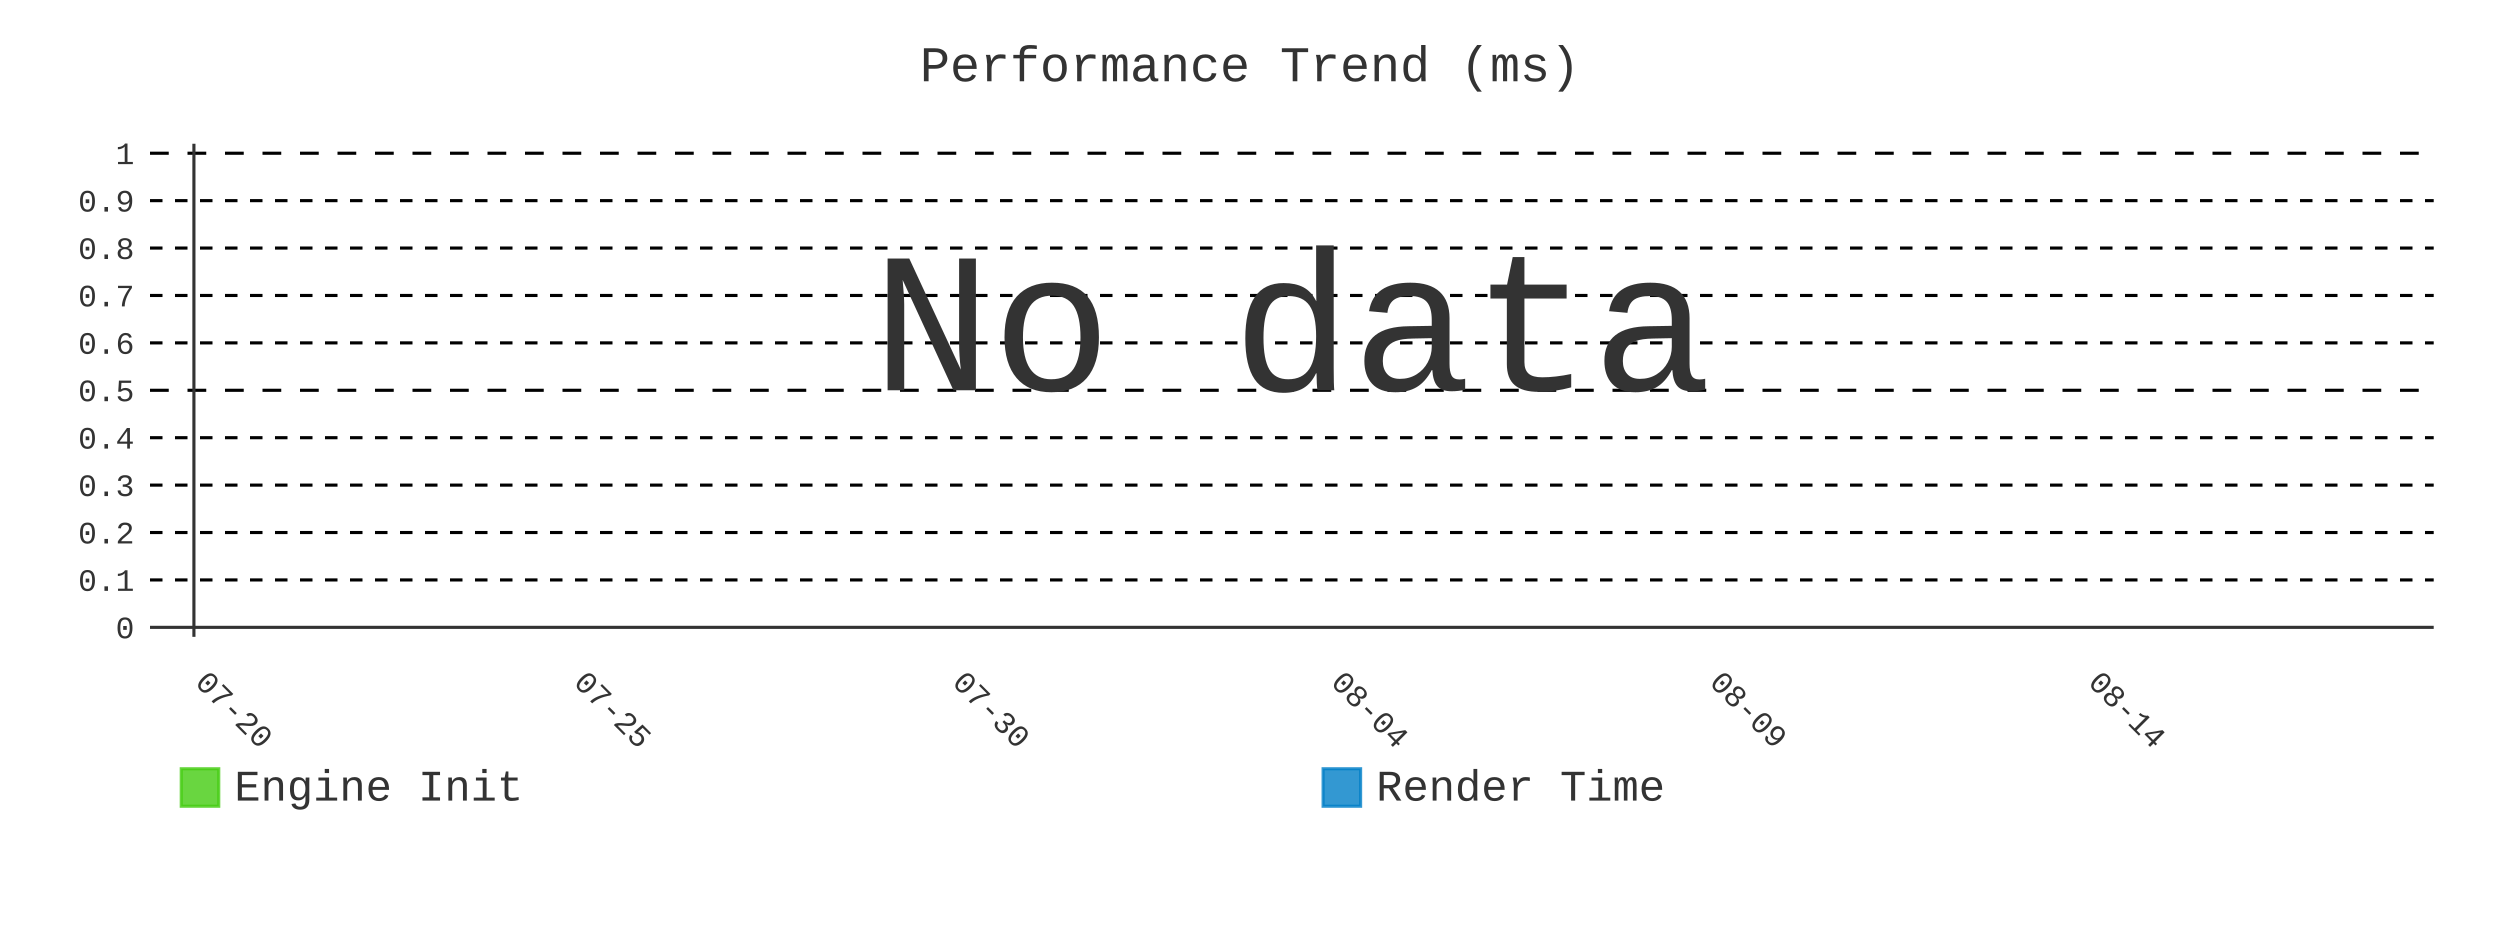
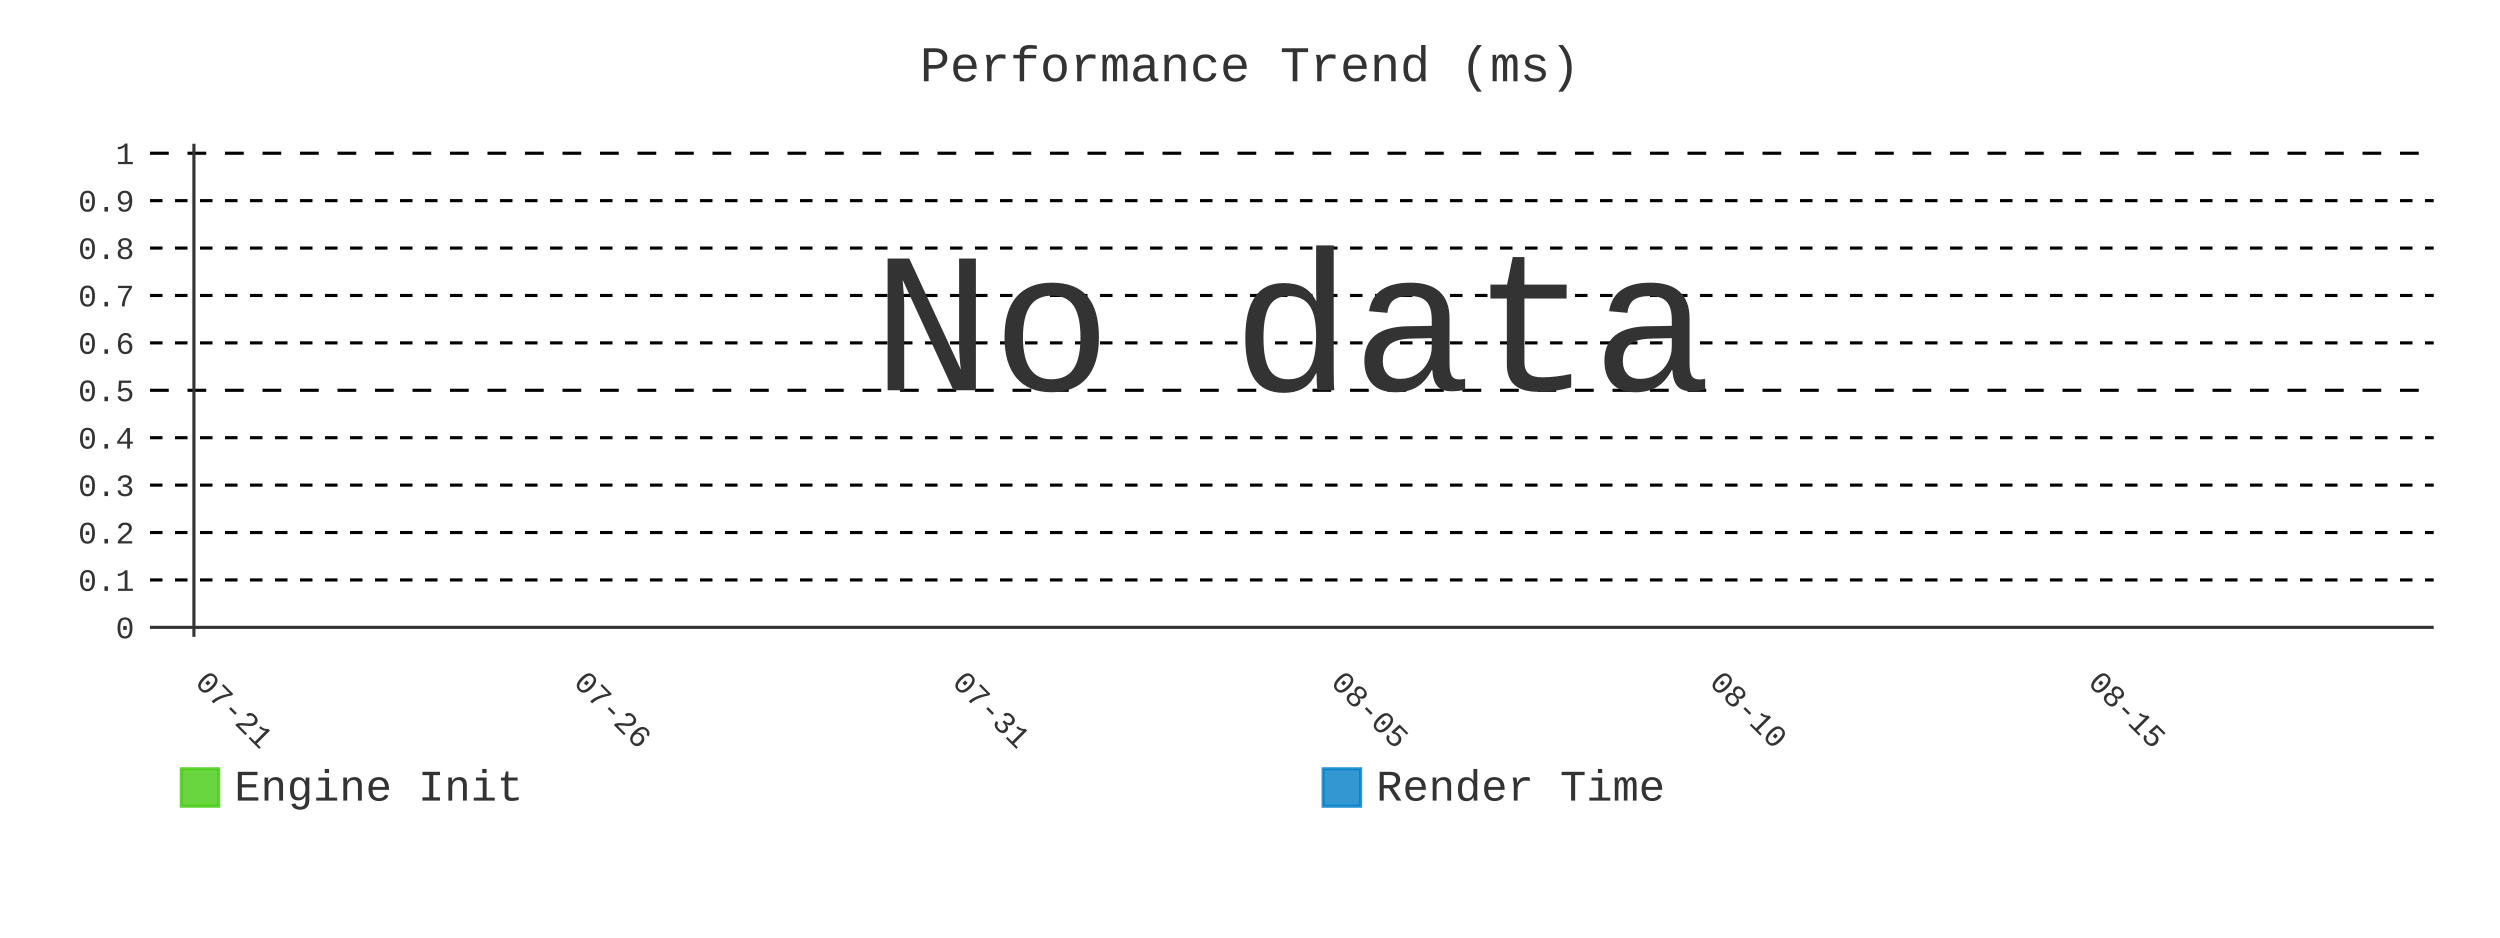
- <svg xmlns="http://www.w3.org/2000/svg" id="chart-d89eae12-1765-4225-8918-c1612f204b66" class="pygal-chart" viewBox="0 0 800 300">
+ <svg xmlns="http://www.w3.org/2000/svg" id="chart-e5590f6b-5180-4740-88a4-e099219c43fc" class="pygal-chart" viewBox="0 0 800 300">
  <defs>
-     <style type="text/css">#chart-d89eae12-1765-4225-8918-c1612f204b66{-webkit-user-select:none;-webkit-font-smoothing:antialiased;font-family:Consolas,"Liberation Mono",Menlo,Courier,monospace}#chart-d89eae12-1765-4225-8918-c1612f204b66 .title{font-family:Consolas,"Liberation Mono",Menlo,Courier,monospace;font-size:16px}#chart-d89eae12-1765-4225-8918-c1612f204b66 .legends .legend text{font-family:Consolas,"Liberation Mono",Menlo,Courier,monospace;font-size:14px}#chart-d89eae12-1765-4225-8918-c1612f204b66 .axis text{font-family:Consolas,"Liberation Mono",Menlo,Courier,monospace;font-size:10px}#chart-d89eae12-1765-4225-8918-c1612f204b66 .axis text.major{font-family:Consolas,"Liberation Mono",Menlo,Courier,monospace;font-size:10px}#chart-d89eae12-1765-4225-8918-c1612f204b66 .text-overlay text.value{font-family:Consolas,"Liberation Mono",Menlo,Courier,monospace;font-size:16px}#chart-d89eae12-1765-4225-8918-c1612f204b66 .text-overlay text.label{font-family:Consolas,"Liberation Mono",Menlo,Courier,monospace;font-size:10px}#chart-d89eae12-1765-4225-8918-c1612f204b66 .tooltip{font-family:Consolas,"Liberation Mono",Menlo,Courier,monospace;font-size:14px}#chart-d89eae12-1765-4225-8918-c1612f204b66 text.no_data{font-family:Consolas,"Liberation Mono",Menlo,Courier,monospace;font-size:64px}
- #chart-d89eae12-1765-4225-8918-c1612f204b66{background-color:transparent}#chart-d89eae12-1765-4225-8918-c1612f204b66 path,#chart-d89eae12-1765-4225-8918-c1612f204b66 line,#chart-d89eae12-1765-4225-8918-c1612f204b66 rect,#chart-d89eae12-1765-4225-8918-c1612f204b66 circle{-webkit-transition:400ms;-moz-transition:400ms;transition:400ms}#chart-d89eae12-1765-4225-8918-c1612f204b66 .graph &gt; .background{fill:transparent}#chart-d89eae12-1765-4225-8918-c1612f204b66 .plot &gt; .background{fill:transparent}#chart-d89eae12-1765-4225-8918-c1612f204b66 .graph{fill:#333}#chart-d89eae12-1765-4225-8918-c1612f204b66 text.no_data{fill:#333}#chart-d89eae12-1765-4225-8918-c1612f204b66 .title{fill:#333}#chart-d89eae12-1765-4225-8918-c1612f204b66 .legends .legend text{fill:#333}#chart-d89eae12-1765-4225-8918-c1612f204b66 .legends .legend:hover text{fill:#333}#chart-d89eae12-1765-4225-8918-c1612f204b66 .axis .line{stroke:#333}#chart-d89eae12-1765-4225-8918-c1612f204b66 .axis .guide.line{stroke:#666}#chart-d89eae12-1765-4225-8918-c1612f204b66 .axis .major.line{stroke:#333}#chart-d89eae12-1765-4225-8918-c1612f204b66 .axis text.major{fill:#333}#chart-d89eae12-1765-4225-8918-c1612f204b66 .axis.y .guides:hover .guide.line,#chart-d89eae12-1765-4225-8918-c1612f204b66 .line-graph .axis.x .guides:hover .guide.line,#chart-d89eae12-1765-4225-8918-c1612f204b66 .stackedline-graph .axis.x .guides:hover .guide.line,#chart-d89eae12-1765-4225-8918-c1612f204b66 .xy-graph .axis.x .guides:hover .guide.line{stroke:#333}#chart-d89eae12-1765-4225-8918-c1612f204b66 .axis .guides:hover text{fill:#333}#chart-d89eae12-1765-4225-8918-c1612f204b66 .reactive{fill-opacity:.8;stroke-opacity:.8;stroke-width:1}#chart-d89eae12-1765-4225-8918-c1612f204b66 .ci{stroke:#333}#chart-d89eae12-1765-4225-8918-c1612f204b66 .reactive.active,#chart-d89eae12-1765-4225-8918-c1612f204b66 .active .reactive{fill-opacity:.9;stroke-opacity:.9;stroke-width:4}#chart-d89eae12-1765-4225-8918-c1612f204b66 .ci .reactive.active{stroke-width:1.5}#chart-d89eae12-1765-4225-8918-c1612f204b66 .series text{fill:#333}#chart-d89eae12-1765-4225-8918-c1612f204b66 .tooltip rect{fill:transparent;stroke:#333;-webkit-transition:opacity 400ms;-moz-transition:opacity 400ms;transition:opacity 400ms}#chart-d89eae12-1765-4225-8918-c1612f204b66 .tooltip .label{fill:#333}#chart-d89eae12-1765-4225-8918-c1612f204b66 .tooltip .label{fill:#333}#chart-d89eae12-1765-4225-8918-c1612f204b66 .tooltip .legend{font-size:.8em;fill:#666}#chart-d89eae12-1765-4225-8918-c1612f204b66 .tooltip .x_label{font-size:.6em;fill:#333}#chart-d89eae12-1765-4225-8918-c1612f204b66 .tooltip .xlink{font-size:.5em;text-decoration:underline}#chart-d89eae12-1765-4225-8918-c1612f204b66 .tooltip .value{font-size:1.5em}#chart-d89eae12-1765-4225-8918-c1612f204b66 .bound{font-size:.5em}#chart-d89eae12-1765-4225-8918-c1612f204b66 .max-value{font-size:.75em;fill:#666}#chart-d89eae12-1765-4225-8918-c1612f204b66 .map-element{fill:transparent;stroke:#666 !important}#chart-d89eae12-1765-4225-8918-c1612f204b66 .map-element .reactive{fill-opacity:inherit;stroke-opacity:inherit}#chart-d89eae12-1765-4225-8918-c1612f204b66 .color-0,#chart-d89eae12-1765-4225-8918-c1612f204b66 .color-0 a:visited{stroke:#4c1;fill:#4c1}#chart-d89eae12-1765-4225-8918-c1612f204b66 .color-1,#chart-d89eae12-1765-4225-8918-c1612f204b66 .color-1 a:visited{stroke:#007ec6;fill:#007ec6}#chart-d89eae12-1765-4225-8918-c1612f204b66 .text-overlay .color-0 text{fill:black}#chart-d89eae12-1765-4225-8918-c1612f204b66 .text-overlay .color-1 text{fill:black}
- #chart-d89eae12-1765-4225-8918-c1612f204b66 text.no_data{text-anchor:middle}#chart-d89eae12-1765-4225-8918-c1612f204b66 .guide.line{fill:none}#chart-d89eae12-1765-4225-8918-c1612f204b66 .centered{text-anchor:middle}#chart-d89eae12-1765-4225-8918-c1612f204b66 .title{text-anchor:middle}#chart-d89eae12-1765-4225-8918-c1612f204b66 .legends .legend text{fill-opacity:1}#chart-d89eae12-1765-4225-8918-c1612f204b66 .axis.x text{text-anchor:middle}#chart-d89eae12-1765-4225-8918-c1612f204b66 .axis.x:not(.web) text[transform]{text-anchor:start}#chart-d89eae12-1765-4225-8918-c1612f204b66 .axis.x:not(.web) text[transform].backwards{text-anchor:end}#chart-d89eae12-1765-4225-8918-c1612f204b66 .axis.y text{text-anchor:end}#chart-d89eae12-1765-4225-8918-c1612f204b66 .axis.y text[transform].backwards{text-anchor:start}#chart-d89eae12-1765-4225-8918-c1612f204b66 .axis.y2 text{text-anchor:start}#chart-d89eae12-1765-4225-8918-c1612f204b66 .axis.y2 text[transform].backwards{text-anchor:end}#chart-d89eae12-1765-4225-8918-c1612f204b66 .axis .guide.line{stroke-dasharray:4,4;stroke:black}#chart-d89eae12-1765-4225-8918-c1612f204b66 .axis .major.guide.line{stroke-dasharray:6,6;stroke:black}#chart-d89eae12-1765-4225-8918-c1612f204b66 .horizontal .axis.y .guide.line,#chart-d89eae12-1765-4225-8918-c1612f204b66 .horizontal .axis.y2 .guide.line,#chart-d89eae12-1765-4225-8918-c1612f204b66 .vertical .axis.x .guide.line{opacity:0}#chart-d89eae12-1765-4225-8918-c1612f204b66 .horizontal .axis.always_show .guide.line,#chart-d89eae12-1765-4225-8918-c1612f204b66 .vertical .axis.always_show .guide.line{opacity:1 !important}#chart-d89eae12-1765-4225-8918-c1612f204b66 .axis.y .guides:hover .guide.line,#chart-d89eae12-1765-4225-8918-c1612f204b66 .axis.y2 .guides:hover .guide.line,#chart-d89eae12-1765-4225-8918-c1612f204b66 .axis.x .guides:hover .guide.line{opacity:1}#chart-d89eae12-1765-4225-8918-c1612f204b66 .axis .guides:hover text{opacity:1}#chart-d89eae12-1765-4225-8918-c1612f204b66 .nofill{fill:none}#chart-d89eae12-1765-4225-8918-c1612f204b66 .subtle-fill{fill-opacity:.2}#chart-d89eae12-1765-4225-8918-c1612f204b66 .dot{stroke-width:1px;fill-opacity:1;stroke-opacity:1}#chart-d89eae12-1765-4225-8918-c1612f204b66 .dot.active{stroke-width:5px}#chart-d89eae12-1765-4225-8918-c1612f204b66 .dot.negative{fill:transparent}#chart-d89eae12-1765-4225-8918-c1612f204b66 text,#chart-d89eae12-1765-4225-8918-c1612f204b66 tspan{stroke:none !important}#chart-d89eae12-1765-4225-8918-c1612f204b66 .series text.active{opacity:1}#chart-d89eae12-1765-4225-8918-c1612f204b66 .tooltip rect{fill-opacity:.95;stroke-width:.5}#chart-d89eae12-1765-4225-8918-c1612f204b66 .tooltip text{fill-opacity:1}#chart-d89eae12-1765-4225-8918-c1612f204b66 .showable{visibility:hidden}#chart-d89eae12-1765-4225-8918-c1612f204b66 .showable.shown{visibility:visible}#chart-d89eae12-1765-4225-8918-c1612f204b66 .gauge-background{fill:rgba(229,229,229,1);stroke:none}#chart-d89eae12-1765-4225-8918-c1612f204b66 .bg-lines{stroke:transparent;stroke-width:2px}</style>
+     <style type="text/css">#chart-e5590f6b-5180-4740-88a4-e099219c43fc{-webkit-user-select:none;-webkit-font-smoothing:antialiased;font-family:Consolas,"Liberation Mono",Menlo,Courier,monospace}#chart-e5590f6b-5180-4740-88a4-e099219c43fc .title{font-family:Consolas,"Liberation Mono",Menlo,Courier,monospace;font-size:16px}#chart-e5590f6b-5180-4740-88a4-e099219c43fc .legends .legend text{font-family:Consolas,"Liberation Mono",Menlo,Courier,monospace;font-size:14px}#chart-e5590f6b-5180-4740-88a4-e099219c43fc .axis text{font-family:Consolas,"Liberation Mono",Menlo,Courier,monospace;font-size:10px}#chart-e5590f6b-5180-4740-88a4-e099219c43fc .axis text.major{font-family:Consolas,"Liberation Mono",Menlo,Courier,monospace;font-size:10px}#chart-e5590f6b-5180-4740-88a4-e099219c43fc .text-overlay text.value{font-family:Consolas,"Liberation Mono",Menlo,Courier,monospace;font-size:16px}#chart-e5590f6b-5180-4740-88a4-e099219c43fc .text-overlay text.label{font-family:Consolas,"Liberation Mono",Menlo,Courier,monospace;font-size:10px}#chart-e5590f6b-5180-4740-88a4-e099219c43fc .tooltip{font-family:Consolas,"Liberation Mono",Menlo,Courier,monospace;font-size:14px}#chart-e5590f6b-5180-4740-88a4-e099219c43fc text.no_data{font-family:Consolas,"Liberation Mono",Menlo,Courier,monospace;font-size:64px}
+ #chart-e5590f6b-5180-4740-88a4-e099219c43fc{background-color:transparent}#chart-e5590f6b-5180-4740-88a4-e099219c43fc path,#chart-e5590f6b-5180-4740-88a4-e099219c43fc line,#chart-e5590f6b-5180-4740-88a4-e099219c43fc rect,#chart-e5590f6b-5180-4740-88a4-e099219c43fc circle{-webkit-transition:400ms;-moz-transition:400ms;transition:400ms}#chart-e5590f6b-5180-4740-88a4-e099219c43fc .graph &gt; .background{fill:transparent}#chart-e5590f6b-5180-4740-88a4-e099219c43fc .plot &gt; .background{fill:transparent}#chart-e5590f6b-5180-4740-88a4-e099219c43fc .graph{fill:#333}#chart-e5590f6b-5180-4740-88a4-e099219c43fc text.no_data{fill:#333}#chart-e5590f6b-5180-4740-88a4-e099219c43fc .title{fill:#333}#chart-e5590f6b-5180-4740-88a4-e099219c43fc .legends .legend text{fill:#333}#chart-e5590f6b-5180-4740-88a4-e099219c43fc .legends .legend:hover text{fill:#333}#chart-e5590f6b-5180-4740-88a4-e099219c43fc .axis .line{stroke:#333}#chart-e5590f6b-5180-4740-88a4-e099219c43fc .axis .guide.line{stroke:#666}#chart-e5590f6b-5180-4740-88a4-e099219c43fc .axis .major.line{stroke:#333}#chart-e5590f6b-5180-4740-88a4-e099219c43fc .axis text.major{fill:#333}#chart-e5590f6b-5180-4740-88a4-e099219c43fc .axis.y .guides:hover .guide.line,#chart-e5590f6b-5180-4740-88a4-e099219c43fc .line-graph .axis.x .guides:hover .guide.line,#chart-e5590f6b-5180-4740-88a4-e099219c43fc .stackedline-graph .axis.x .guides:hover .guide.line,#chart-e5590f6b-5180-4740-88a4-e099219c43fc .xy-graph .axis.x .guides:hover .guide.line{stroke:#333}#chart-e5590f6b-5180-4740-88a4-e099219c43fc .axis .guides:hover text{fill:#333}#chart-e5590f6b-5180-4740-88a4-e099219c43fc .reactive{fill-opacity:.8;stroke-opacity:.8;stroke-width:1}#chart-e5590f6b-5180-4740-88a4-e099219c43fc .ci{stroke:#333}#chart-e5590f6b-5180-4740-88a4-e099219c43fc .reactive.active,#chart-e5590f6b-5180-4740-88a4-e099219c43fc .active .reactive{fill-opacity:.9;stroke-opacity:.9;stroke-width:4}#chart-e5590f6b-5180-4740-88a4-e099219c43fc .ci .reactive.active{stroke-width:1.5}#chart-e5590f6b-5180-4740-88a4-e099219c43fc .series text{fill:#333}#chart-e5590f6b-5180-4740-88a4-e099219c43fc .tooltip rect{fill:transparent;stroke:#333;-webkit-transition:opacity 400ms;-moz-transition:opacity 400ms;transition:opacity 400ms}#chart-e5590f6b-5180-4740-88a4-e099219c43fc .tooltip .label{fill:#333}#chart-e5590f6b-5180-4740-88a4-e099219c43fc .tooltip .label{fill:#333}#chart-e5590f6b-5180-4740-88a4-e099219c43fc .tooltip .legend{font-size:.8em;fill:#666}#chart-e5590f6b-5180-4740-88a4-e099219c43fc .tooltip .x_label{font-size:.6em;fill:#333}#chart-e5590f6b-5180-4740-88a4-e099219c43fc .tooltip .xlink{font-size:.5em;text-decoration:underline}#chart-e5590f6b-5180-4740-88a4-e099219c43fc .tooltip .value{font-size:1.5em}#chart-e5590f6b-5180-4740-88a4-e099219c43fc .bound{font-size:.5em}#chart-e5590f6b-5180-4740-88a4-e099219c43fc .max-value{font-size:.75em;fill:#666}#chart-e5590f6b-5180-4740-88a4-e099219c43fc .map-element{fill:transparent;stroke:#666 !important}#chart-e5590f6b-5180-4740-88a4-e099219c43fc .map-element .reactive{fill-opacity:inherit;stroke-opacity:inherit}#chart-e5590f6b-5180-4740-88a4-e099219c43fc .color-0,#chart-e5590f6b-5180-4740-88a4-e099219c43fc .color-0 a:visited{stroke:#4c1;fill:#4c1}#chart-e5590f6b-5180-4740-88a4-e099219c43fc .color-1,#chart-e5590f6b-5180-4740-88a4-e099219c43fc .color-1 a:visited{stroke:#007ec6;fill:#007ec6}#chart-e5590f6b-5180-4740-88a4-e099219c43fc .text-overlay .color-0 text{fill:black}#chart-e5590f6b-5180-4740-88a4-e099219c43fc .text-overlay .color-1 text{fill:black}
+ #chart-e5590f6b-5180-4740-88a4-e099219c43fc text.no_data{text-anchor:middle}#chart-e5590f6b-5180-4740-88a4-e099219c43fc .guide.line{fill:none}#chart-e5590f6b-5180-4740-88a4-e099219c43fc .centered{text-anchor:middle}#chart-e5590f6b-5180-4740-88a4-e099219c43fc .title{text-anchor:middle}#chart-e5590f6b-5180-4740-88a4-e099219c43fc .legends .legend text{fill-opacity:1}#chart-e5590f6b-5180-4740-88a4-e099219c43fc .axis.x text{text-anchor:middle}#chart-e5590f6b-5180-4740-88a4-e099219c43fc .axis.x:not(.web) text[transform]{text-anchor:start}#chart-e5590f6b-5180-4740-88a4-e099219c43fc .axis.x:not(.web) text[transform].backwards{text-anchor:end}#chart-e5590f6b-5180-4740-88a4-e099219c43fc .axis.y text{text-anchor:end}#chart-e5590f6b-5180-4740-88a4-e099219c43fc .axis.y text[transform].backwards{text-anchor:start}#chart-e5590f6b-5180-4740-88a4-e099219c43fc .axis.y2 text{text-anchor:start}#chart-e5590f6b-5180-4740-88a4-e099219c43fc .axis.y2 text[transform].backwards{text-anchor:end}#chart-e5590f6b-5180-4740-88a4-e099219c43fc .axis .guide.line{stroke-dasharray:4,4;stroke:black}#chart-e5590f6b-5180-4740-88a4-e099219c43fc .axis .major.guide.line{stroke-dasharray:6,6;stroke:black}#chart-e5590f6b-5180-4740-88a4-e099219c43fc .horizontal .axis.y .guide.line,#chart-e5590f6b-5180-4740-88a4-e099219c43fc .horizontal .axis.y2 .guide.line,#chart-e5590f6b-5180-4740-88a4-e099219c43fc .vertical .axis.x .guide.line{opacity:0}#chart-e5590f6b-5180-4740-88a4-e099219c43fc .horizontal .axis.always_show .guide.line,#chart-e5590f6b-5180-4740-88a4-e099219c43fc .vertical .axis.always_show .guide.line{opacity:1 !important}#chart-e5590f6b-5180-4740-88a4-e099219c43fc .axis.y .guides:hover .guide.line,#chart-e5590f6b-5180-4740-88a4-e099219c43fc .axis.y2 .guides:hover .guide.line,#chart-e5590f6b-5180-4740-88a4-e099219c43fc .axis.x .guides:hover .guide.line{opacity:1}#chart-e5590f6b-5180-4740-88a4-e099219c43fc .axis .guides:hover text{opacity:1}#chart-e5590f6b-5180-4740-88a4-e099219c43fc .nofill{fill:none}#chart-e5590f6b-5180-4740-88a4-e099219c43fc .subtle-fill{fill-opacity:.2}#chart-e5590f6b-5180-4740-88a4-e099219c43fc .dot{stroke-width:1px;fill-opacity:1;stroke-opacity:1}#chart-e5590f6b-5180-4740-88a4-e099219c43fc .dot.active{stroke-width:5px}#chart-e5590f6b-5180-4740-88a4-e099219c43fc .dot.negative{fill:transparent}#chart-e5590f6b-5180-4740-88a4-e099219c43fc text,#chart-e5590f6b-5180-4740-88a4-e099219c43fc tspan{stroke:none !important}#chart-e5590f6b-5180-4740-88a4-e099219c43fc .series text.active{opacity:1}#chart-e5590f6b-5180-4740-88a4-e099219c43fc .tooltip rect{fill-opacity:.95;stroke-width:.5}#chart-e5590f6b-5180-4740-88a4-e099219c43fc .tooltip text{fill-opacity:1}#chart-e5590f6b-5180-4740-88a4-e099219c43fc .showable{visibility:hidden}#chart-e5590f6b-5180-4740-88a4-e099219c43fc .showable.shown{visibility:visible}#chart-e5590f6b-5180-4740-88a4-e099219c43fc .gauge-background{fill:rgba(229,229,229,1);stroke:none}#chart-e5590f6b-5180-4740-88a4-e099219c43fc .bg-lines{stroke:transparent;stroke-width:2px}</style>
  </defs>
  <g class="graph line-graph vertical">
    <rect x="0" y="0" width="800" height="300" class="background" />
    <g transform="translate(48, 46)" class="plot">
      <rect x="0" y="0" width="730.787" height="157.787" class="background" />
      <g class="axis y always_show">
        <g class="guides">
          <path d="M0 154.752 h730.787" class="axis major line" />
          <text x="-5" y="158.252" class="major">0</text>
        </g>
        <g class="guides">
          <path d="M0 139.581 h730.787" class="guide line" />
          <text x="-5" y="143.081" class="">0.1</text>
        </g>
        <g class="guides">
          <path d="M0 124.409 h730.787" class="guide line" />
          <text x="-5" y="127.909" class="">0.2</text>
        </g>
        <g class="guides">
          <path d="M0 109.237 h730.787" class="guide line" />
          <text x="-5" y="112.737" class="">0.3</text>
        </g>
        <g class="guides">
          <path d="M0 94.065 h730.787" class="guide line" />
          <text x="-5" y="97.565" class="">0.4</text>
        </g>
        <g class="guides">
          <path d="M0 78.893 h730.787" class="major guide line" />
          <text x="-5" y="82.393" class="major">0.5</text>
        </g>
        <g class="guides">
          <path d="M0 63.722 h730.787" class="guide line" />
          <text x="-5" y="67.222" class="">0.6</text>
        </g>
        <g class="guides">
          <path d="M0 48.55 h730.787" class="guide line" />
          <text x="-5" y="52.05" class="">0.7</text>
        </g>
        <g class="guides">
          <path d="M0 33.378 h730.787" class="guide line" />
          <text x="-5" y="36.878" class="">0.8</text>
        </g>
        <g class="guides">
          <path d="M0 18.206 h730.787" class="guide line" />
          <text x="-5" y="21.706" class="">0.9</text>
        </g>
        <g class="guides">
          <path d="M0 3.034 h730.787" class="major guide line" />
          <text x="-5" y="6.534" class="major">1</text>
        </g>
      </g>
      <g class="axis x">
        <g class="guides">
          <path d="M14.054 0 v157.787" class="major line" />
-           <text x="14.054" y="172.787" class="major" transform="rotate(45 14.05359 172.7868)">07-20</text>
+           <text x="14.054" y="172.787" class="major" transform="rotate(45 14.05359 172.7868)">07-21</text>
        </g>
        <g class="guides">
          <path d="M135.205 0 v157.787" class="major guide line" />
-           <text x="135.205" y="172.787" class="major" transform="rotate(45 135.2052 172.7868)">07-25</text>
+           <text x="135.205" y="172.787" class="major" transform="rotate(45 135.2052 172.7868)">07-26</text>
        </g>
        <g class="guides">
          <path d="M256.357 0 v157.787" class="major guide line" />
-           <text x="256.357" y="172.787" class="major" transform="rotate(45 256.3569 172.7868)">07-30</text>
+           <text x="256.357" y="172.787" class="major" transform="rotate(45 256.3569 172.7868)">07-31</text>
        </g>
        <g class="guides">
          <path d="M377.509 0 v157.787" class="major guide line" />
-           <text x="377.509" y="172.787" class="major" transform="rotate(45 377.5086 172.7868)">08-04</text>
+           <text x="377.509" y="172.787" class="major" transform="rotate(45 377.5086 172.7868)">08-05</text>
        </g>
        <g class="guides">
          <path d="M498.66 0 v157.787" class="major guide line" />
-           <text x="498.66" y="172.787" class="major" transform="rotate(45 498.6602 172.7868)">08-09</text>
+           <text x="498.66" y="172.787" class="major" transform="rotate(45 498.6602 172.7868)">08-10</text>
        </g>
        <g class="guides">
          <path d="M619.812 0 v157.787" class="major guide line" />
-           <text x="619.812" y="172.787" class="major" transform="rotate(45 619.8119 172.7868)">08-14</text>
+           <text x="619.812" y="172.787" class="major" transform="rotate(45 619.8119 172.7868)">08-15</text>
        </g>
      </g>
    </g>
    <g class="titles">
      <text x="400.0" y="26" class="title plot_title">Performance Trend (ms)</text>
    </g>
    <g transform="translate(48, 46)" class="plot overlay" />
    <g transform="translate(48, 46)" class="plot text-overlay">
      <text x="365.393" y="78.893" class="no_data">No data</text>
    </g>
    <g transform="translate(48, 46)" class="plot tooltip-overlay">
      <g transform="translate(0 0)" style="opacity: 0" class="tooltip">
        <rect rx="0" ry="0" width="0" height="0" class="tooltip-box" />
        <g class="text" />
      </g>
    </g>
    <g transform="translate(58, 245)" class="legends">
      <g id="activate-serie-0" class="legend reactive activate-serie">
        <rect x="0.0" y="1.0" width="12" height="12" class="color-0 reactive" />
        <text x="17.0" y="11.2">Engine Init</text>
      </g>
      <g id="activate-serie-1" class="legend reactive activate-serie">
        <rect x="365.393" y="1.0" width="12" height="12" class="color-1 reactive" />
        <text x="382.393" y="11.2">Render Time</text>
      </g>
    </g>
  </g>
</svg>
